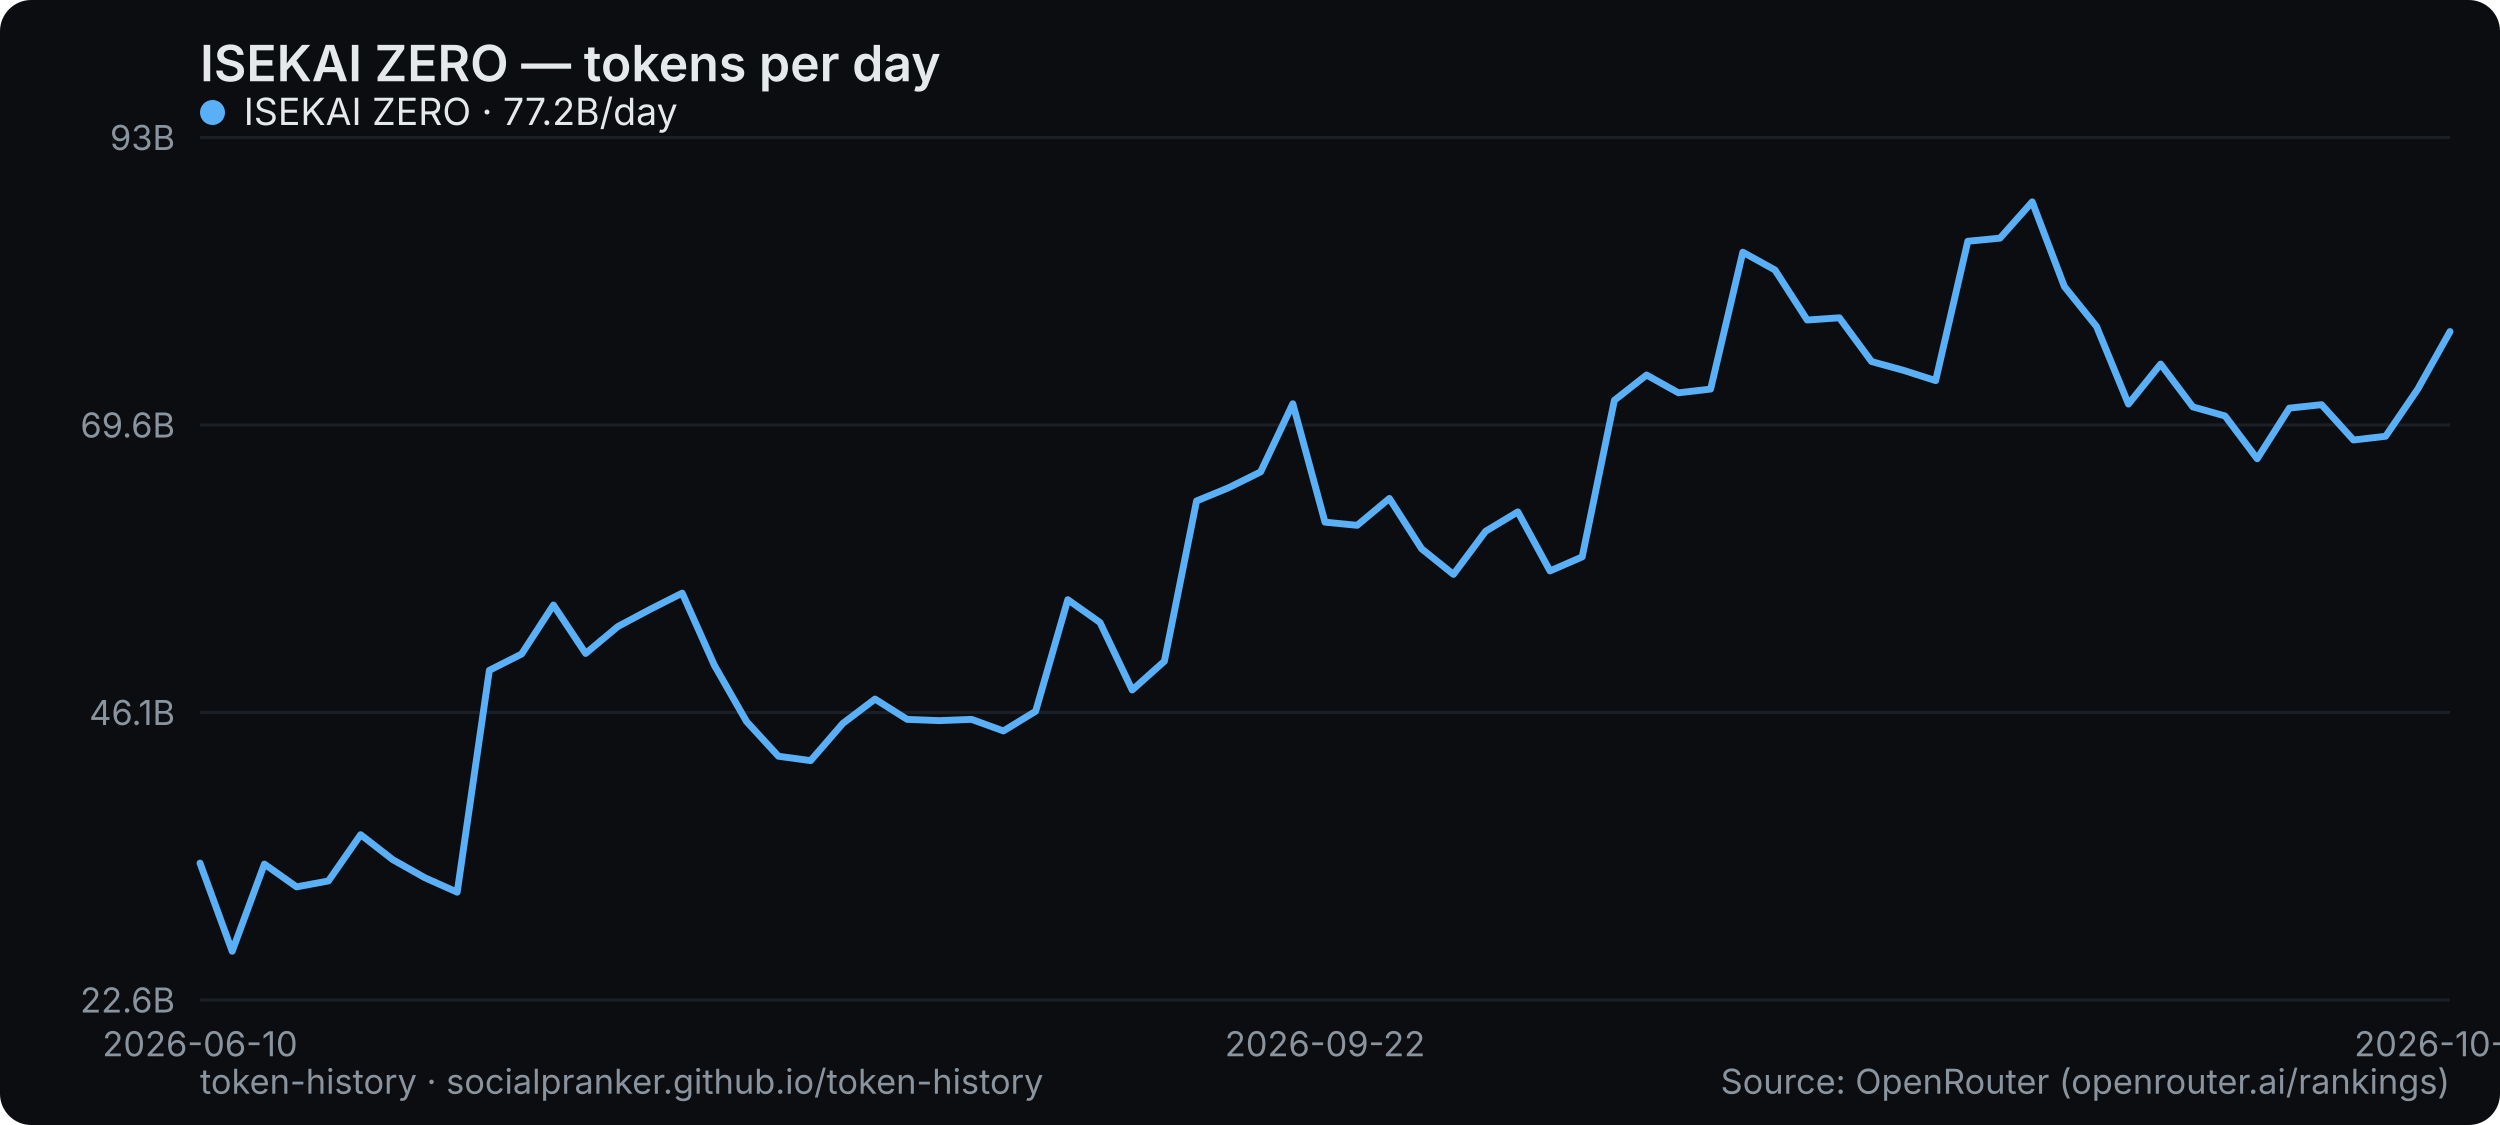
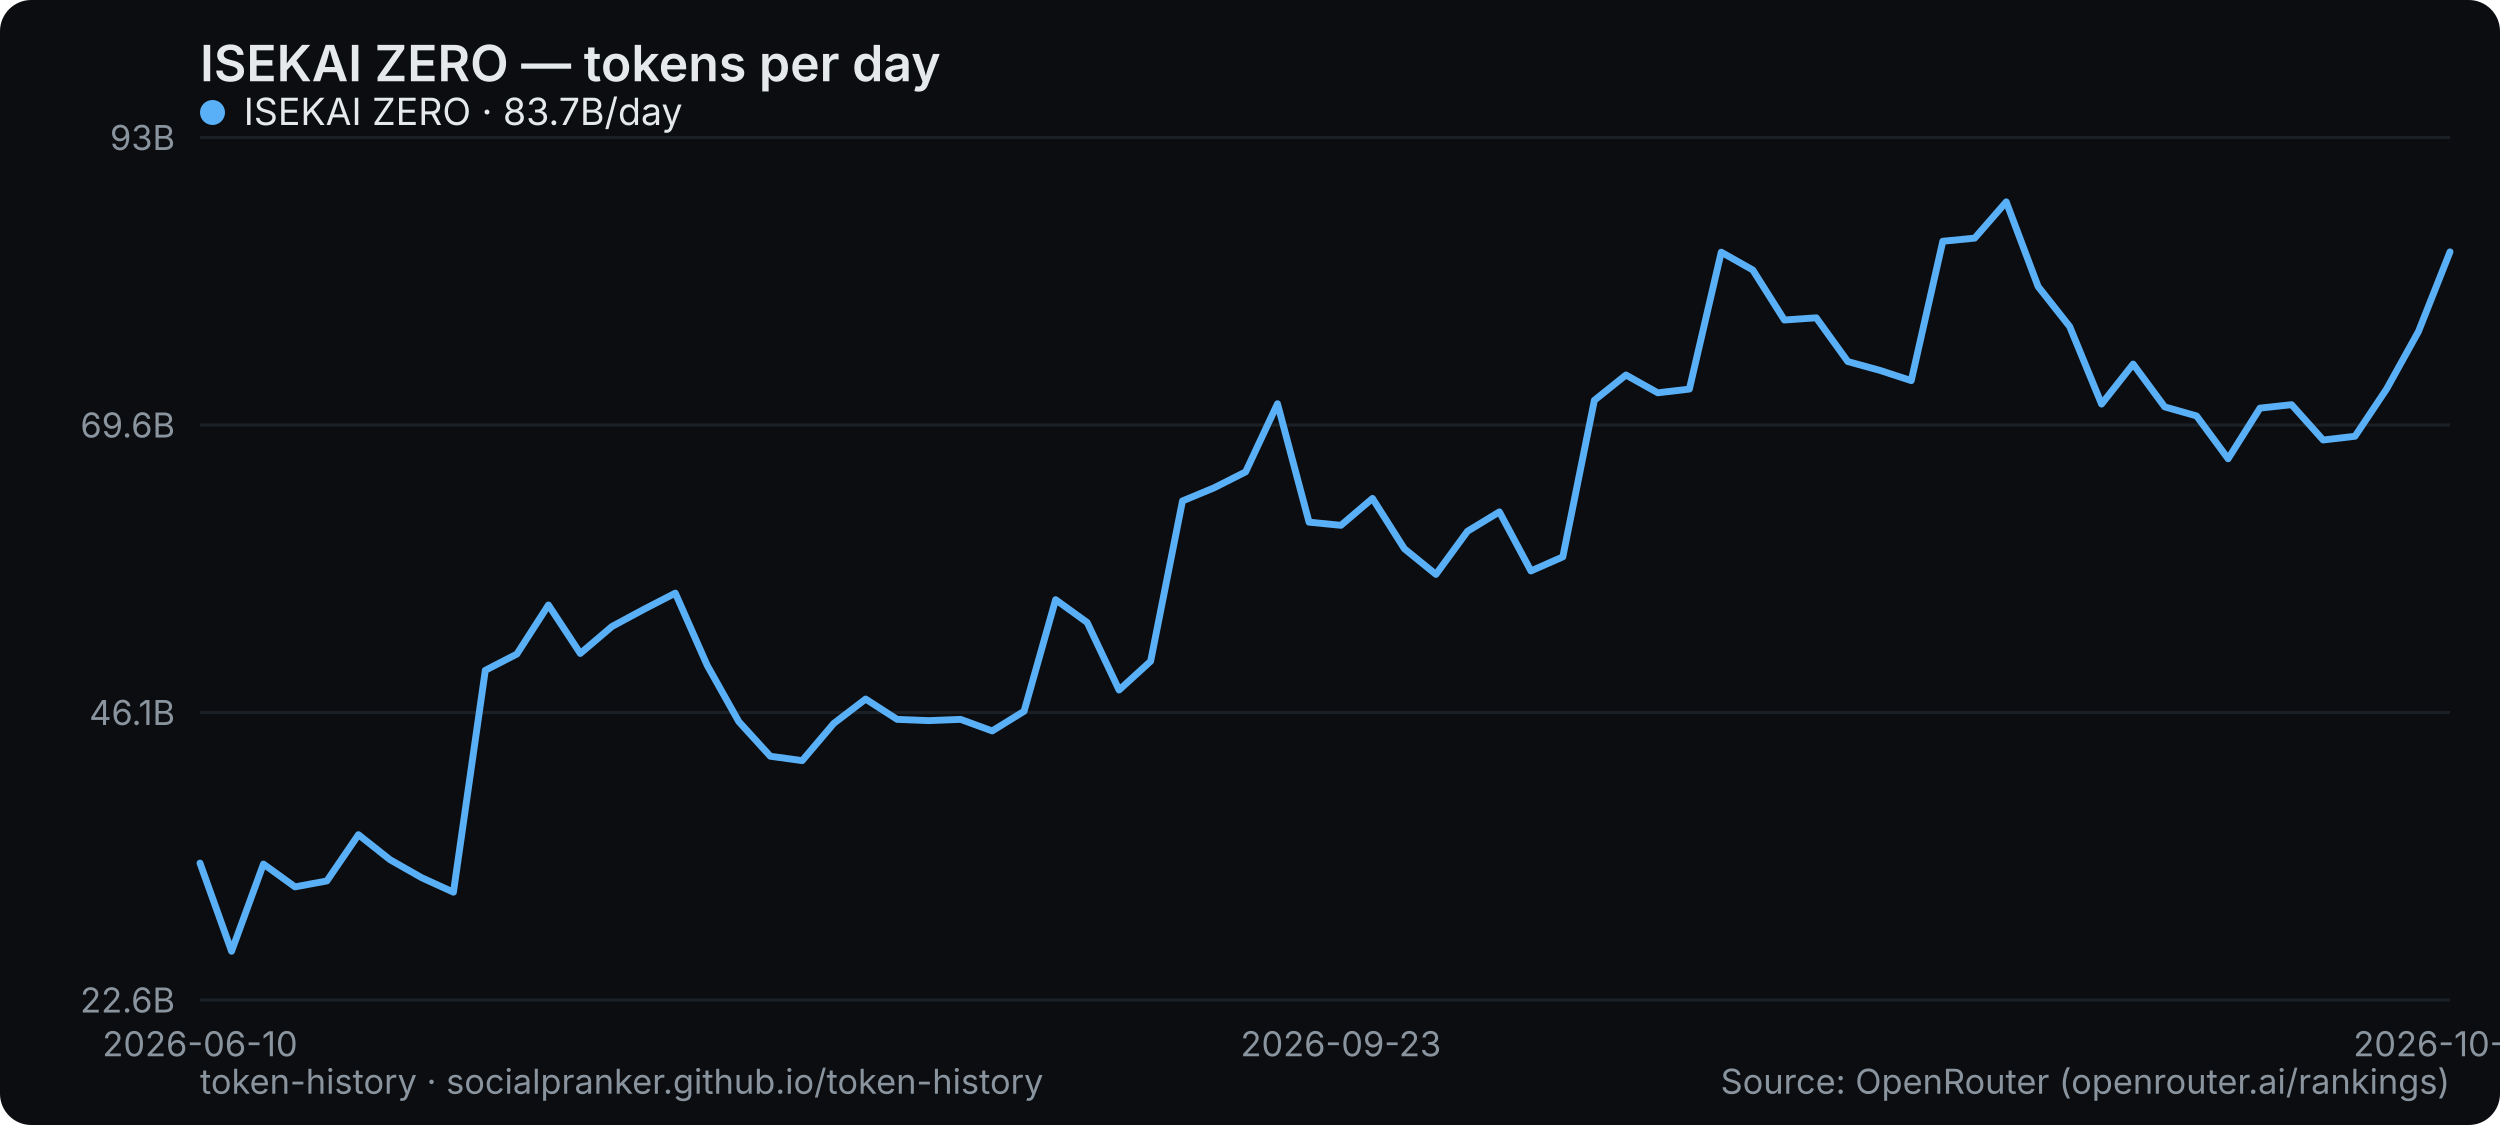
<svg xmlns="http://www.w3.org/2000/svg" width="800" height="360" viewBox="0 0 800 360" role="img" aria-label="ISEKAI ZERO — tokens per day">
  <rect width="800" height="360" rx="10" fill="#0b0d10" />
  <text x="64" y="26" font-family="system-ui,-apple-system,Segoe UI,sans-serif" font-size="16" font-weight="600" fill="#e6e9ec">ISEKAI ZERO — tokens per day</text>
  <line x1="64" y1="320" x2="784" y2="320" stroke="#1b2026" stroke-width="1" />
  <text x="56" y="324" text-anchor="end" font-family="system-ui,-apple-system,Segoe UI,sans-serif" font-size="11" fill="#8a949e">22.6B</text>
  <line x1="64" y1="228" x2="784" y2="228" stroke="#1b2026" stroke-width="1" />
  <text x="56" y="232" text-anchor="end" font-family="system-ui,-apple-system,Segoe UI,sans-serif" font-size="11" fill="#8a949e">46.1B</text>
  <line x1="64" y1="136" x2="784" y2="136" stroke="#1b2026" stroke-width="1" />
  <text x="56" y="140" text-anchor="end" font-family="system-ui,-apple-system,Segoe UI,sans-serif" font-size="11" fill="#8a949e">69.6B</text>
  <line x1="64" y1="44" x2="784" y2="44" stroke="#1b2026" stroke-width="1" />
  <text x="56" y="48" text-anchor="end" font-family="system-ui,-apple-system,Segoe UI,sans-serif" font-size="11" fill="#8a949e">93B</text>
  <text x="64" y="338" text-anchor="middle" font-family="system-ui,-apple-system,Segoe UI,sans-serif" font-size="11" fill="#8a949e">2026-06-10</text>
-   <text x="424" y="338" text-anchor="middle" font-family="system-ui,-apple-system,Segoe UI,sans-serif" font-size="11" fill="#8a949e">2026-09-22</text>
-   <text x="784" y="338" text-anchor="middle" font-family="system-ui,-apple-system,Segoe UI,sans-serif" font-size="11" fill="#8a949e">2026-10-27</text>
-   <polyline points="64.0,276.2 74.3,304.4 84.6,276.5 94.9,283.8 105.1,281.9 115.4,267.1 125.7,275.1 136.0,280.9 146.3,285.5 156.6,214.5 166.9,209.3 177.1,193.6 187.4,209.1 197.7,200.5 208.0,195.0 218.3,189.8 228.6,212.9 238.9,230.9 249.1,242.0 259.4,243.4 269.7,231.5 280.0,223.7 290.3,230.2 300.6,230.6 310.9,230.2 321.1,233.9 331.4,227.6 341.7,191.9 352.0,199.2 362.3,220.8 372.6,211.6 382.9,160.3 393.1,156.1 403.4,151.0 413.7,129.2 424.0,167.1 434.3,168.1 444.6,159.5 454.9,175.6 465.1,183.8 475.4,170.0 485.7,163.8 496.0,182.7 506.3,178.2 516.6,128.1 526.9,120.0 537.1,125.7 547.4,124.5 557.7,80.7 568.0,86.4 578.3,102.4 588.6,101.7 598.9,115.7 609.1,118.5 619.4,121.8 629.7,77.2 640.0,76.2 650.3,64.6 660.6,91.7 670.9,104.5 681.1,129.3 691.4,116.5 701.7,130.2 712.0,133.1 722.3,146.8 732.6,130.6 742.9,129.5 753.1,140.8 763.4,139.6 773.7,124.5 784.0,106.1" fill="none" stroke="#5ab0f7" stroke-width="2.2" stroke-linejoin="round" stroke-linecap="round" />
+   <text x="429.07" y="338" text-anchor="middle" font-family="system-ui,-apple-system,Segoe UI,sans-serif" font-size="11" fill="#8a949e">2026-09-23</text>
+   <text x="784" y="338" text-anchor="middle" font-family="system-ui,-apple-system,Segoe UI,sans-serif" font-size="11" fill="#8a949e">2026-10-28</text>
+   <polyline points="64.0,276.2 74.1,304.4 84.3,276.5 94.4,283.8 104.6,281.9 114.7,267.1 124.8,275.1 135.0,280.9 145.1,285.5 155.3,214.5 165.4,209.3 175.5,193.6 185.7,209.1 195.8,200.5 206.0,195.0 216.1,189.8 226.3,212.9 236.4,230.9 246.5,242.0 256.7,243.4 266.8,231.5 277.0,223.7 287.1,230.2 297.2,230.6 307.4,230.2 317.5,233.9 327.7,227.6 337.8,191.9 347.9,199.2 358.1,220.8 368.2,211.6 378.4,160.3 388.5,156.1 398.6,151.0 408.8,129.2 418.9,167.1 429.1,168.1 439.2,159.5 449.4,175.6 459.5,183.8 469.6,170.0 479.8,163.8 489.9,182.7 500.1,178.2 510.2,128.1 520.3,120.0 530.5,125.7 540.6,124.5 550.8,80.7 560.9,86.4 571.0,102.4 581.2,101.7 591.3,115.7 601.5,118.5 611.6,121.8 621.7,77.2 631.9,76.2 642.0,64.6 652.2,91.7 662.3,104.5 672.5,129.3 682.6,116.5 692.7,130.2 702.9,133.1 713.0,146.8 723.2,130.6 733.3,129.5 743.4,140.8 753.6,139.6 763.7,124.5 773.9,106.1 784.0,80.6" fill="none" stroke="#5ab0f7" stroke-width="2.2" stroke-linejoin="round" stroke-linecap="round" />
  <g font-family="system-ui,-apple-system,Segoe UI,sans-serif" font-size="12">
    <circle cx="68" cy="36" r="4" fill="#5ab0f7" />
-     <text x="78" y="40" fill="#e6e9ec">ISEKAI ZERO · 77.2B/day</text>
+     <text x="78" y="40" fill="#e6e9ec">ISEKAI ZERO · 83.7B/day</text>
  </g>
  <text x="64" y="350" font-family="system-ui,-apple-system,Segoe UI,sans-serif" font-size="11" fill="#8a949e">token-history · socialpranker.github.io/token-history</text>
  <text x="784" y="350" text-anchor="end" font-family="system-ui,-apple-system,Segoe UI,sans-serif" font-size="11" fill="#8a949e">Source: OpenRouter (openrouter.ai/rankings)</text>
</svg>
